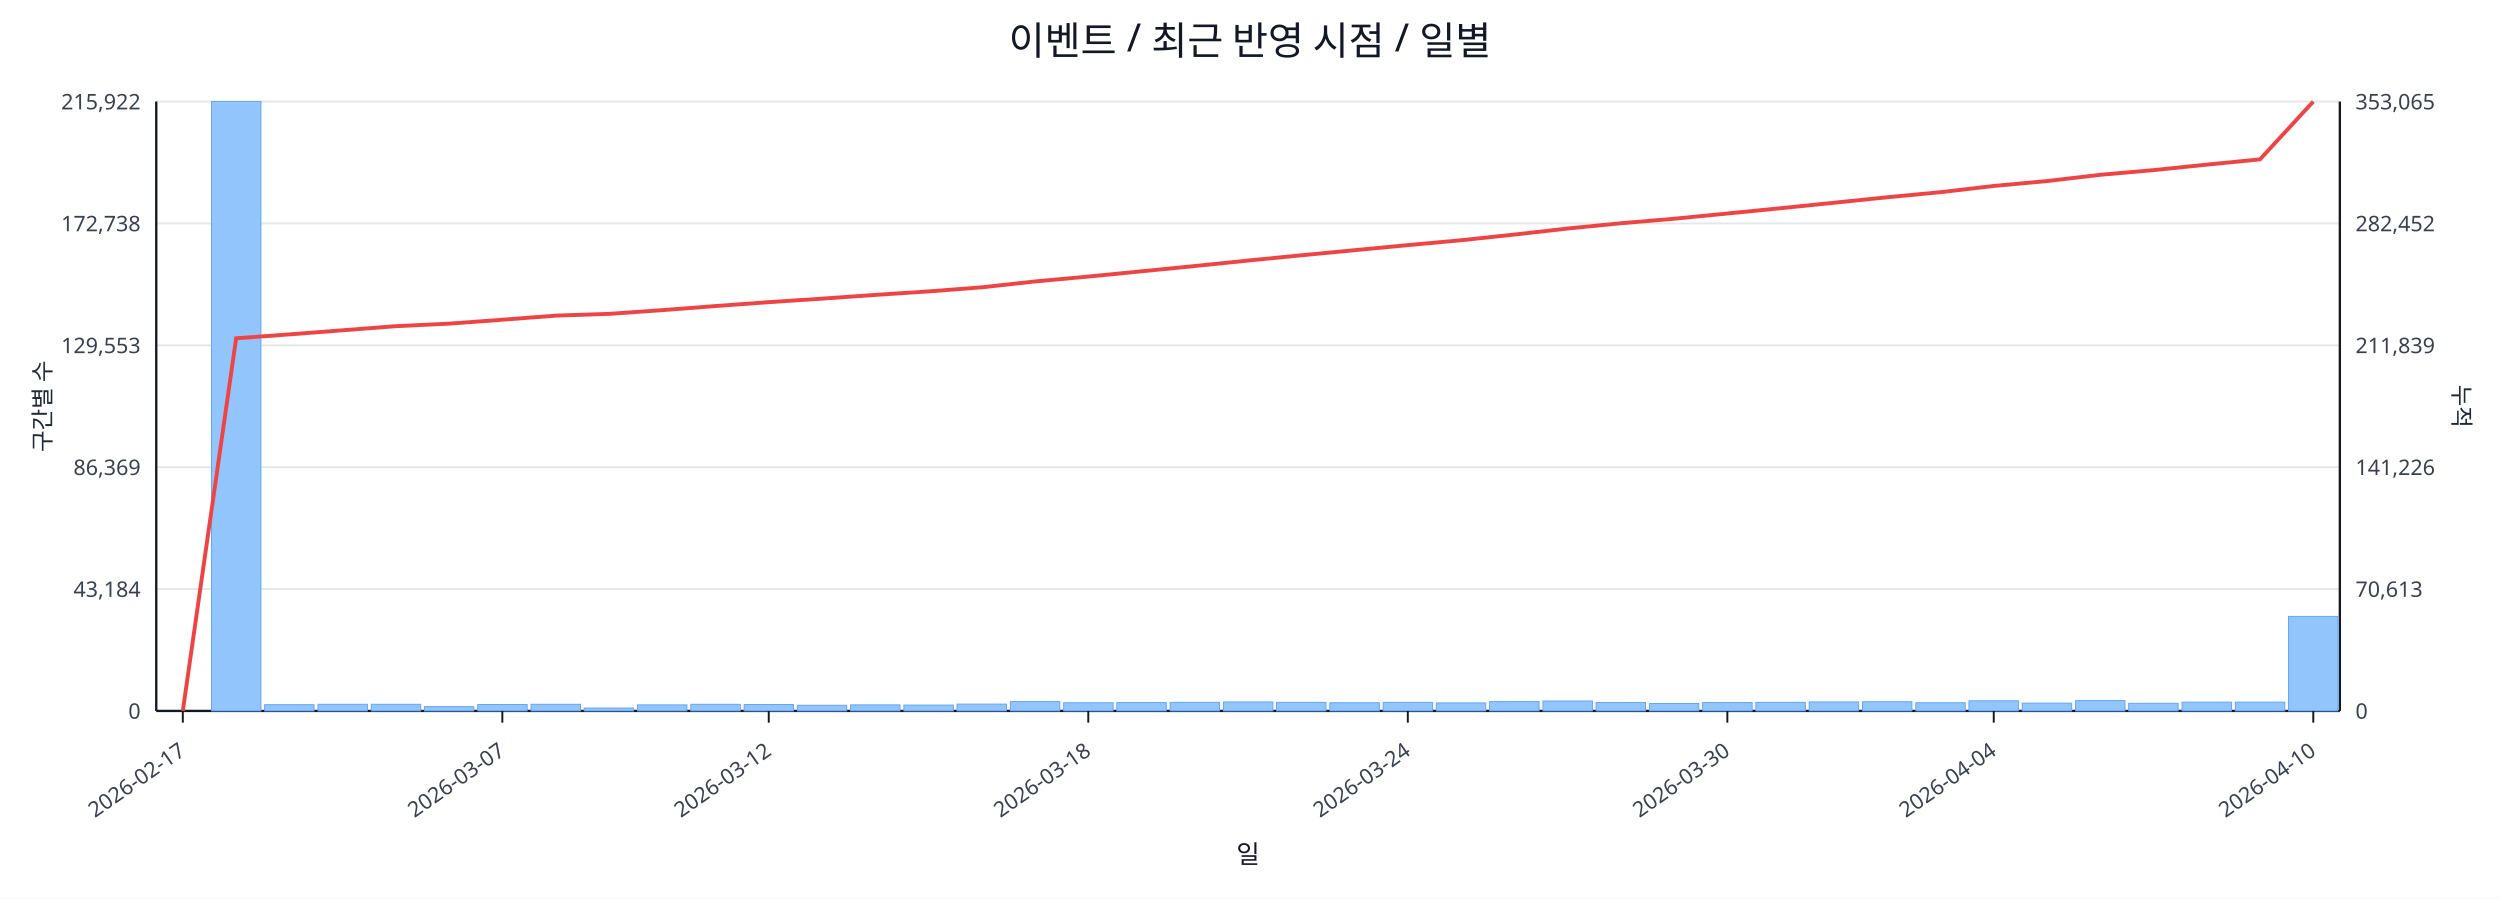
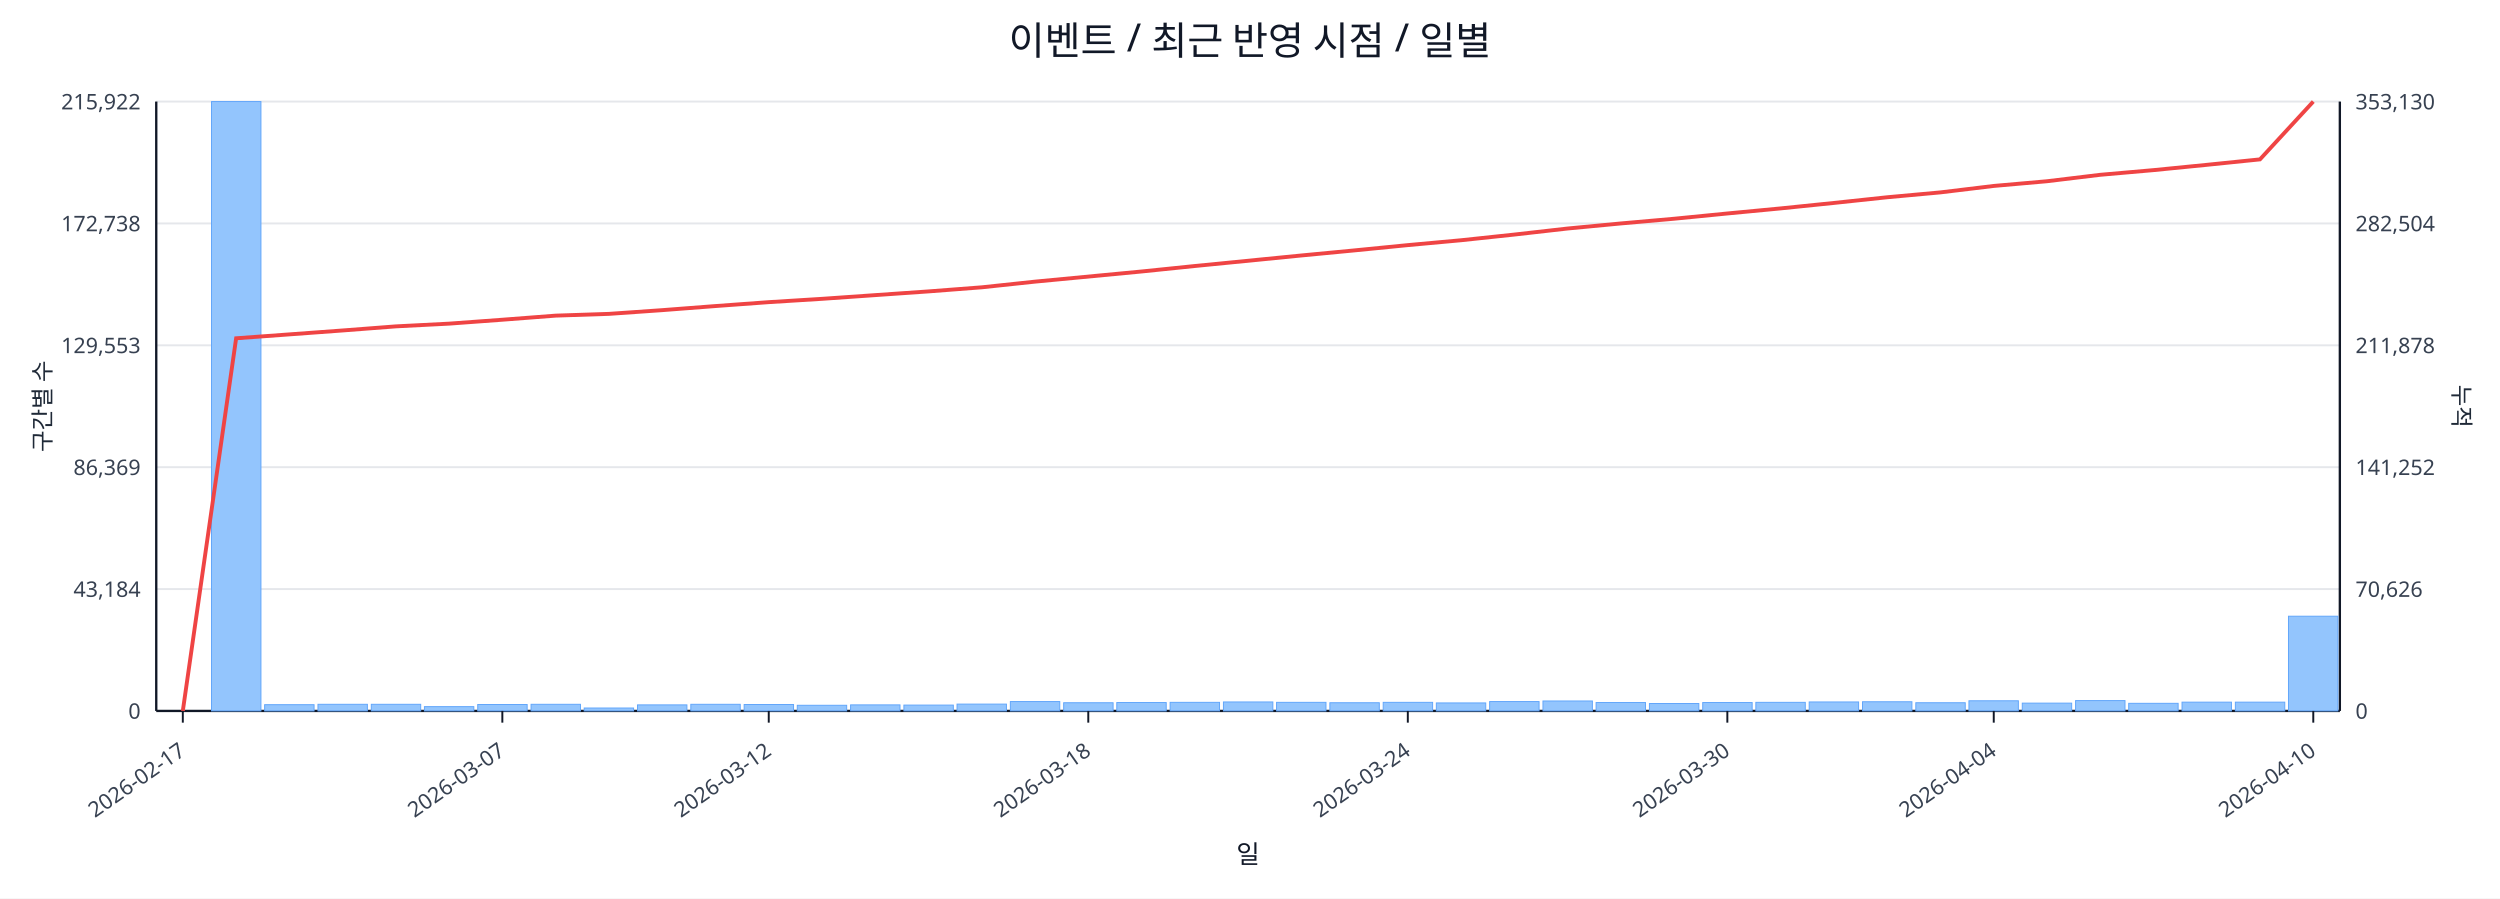
<svg xmlns="http://www.w3.org/2000/svg" width="1280" height="460" viewBox="0 0 1280 460">
  <rect x="0" y="0" width="100%" height="100%" fill="#ffffff" />
  <text x="640.0" y="28" font-size="20" text-anchor="middle" font-family="sans-serif" fill="#111827">이벤트 / 최근 반영 시점 / 일별</text>
  <line x1="80.0" y1="52.0" x2="1198.0" y2="52.0" stroke="#e5e7eb" stroke-width="1" />
  <text x="72.0" y="56.0" font-size="11" text-anchor="end" font-family="sans-serif" fill="#374151">215,922</text>
-   <text x="1206.0" y="56.0" font-size="11" text-anchor="start" font-family="sans-serif" fill="#374151">353,065</text>
+   <text x="1206.0" y="56.0" font-size="11" text-anchor="start" font-family="sans-serif" fill="#374151">353,130</text>
  <line x1="80.0" y1="114.4" x2="1198.0" y2="114.4" stroke="#e5e7eb" stroke-width="1" />
  <text x="72.0" y="118.4" font-size="11" text-anchor="end" font-family="sans-serif" fill="#374151">172,738</text>
-   <text x="1206.0" y="118.4" font-size="11" text-anchor="start" font-family="sans-serif" fill="#374151">282,452</text>
+   <text x="1206.0" y="118.4" font-size="11" text-anchor="start" font-family="sans-serif" fill="#374151">282,504</text>
  <line x1="80.0" y1="176.8" x2="1198.0" y2="176.8" stroke="#e5e7eb" stroke-width="1" />
  <text x="72.0" y="180.8" font-size="11" text-anchor="end" font-family="sans-serif" fill="#374151">129,553</text>
-   <text x="1206.0" y="180.8" font-size="11" text-anchor="start" font-family="sans-serif" fill="#374151">211,839</text>
+   <text x="1206.0" y="180.8" font-size="11" text-anchor="start" font-family="sans-serif" fill="#374151">211,878</text>
  <line x1="80.0" y1="239.2" x2="1198.0" y2="239.2" stroke="#e5e7eb" stroke-width="1" />
  <text x="72.0" y="243.2" font-size="11" text-anchor="end" font-family="sans-serif" fill="#374151">86,369</text>
-   <text x="1206.0" y="243.2" font-size="11" text-anchor="start" font-family="sans-serif" fill="#374151">141,226</text>
+   <text x="1206.0" y="243.2" font-size="11" text-anchor="start" font-family="sans-serif" fill="#374151">141,252</text>
  <line x1="80.0" y1="301.6" x2="1198.0" y2="301.6" stroke="#e5e7eb" stroke-width="1" />
  <text x="72.0" y="305.6" font-size="11" text-anchor="end" font-family="sans-serif" fill="#374151">43,184</text>
-   <text x="1206.0" y="305.6" font-size="11" text-anchor="start" font-family="sans-serif" fill="#374151">70,613</text>
+   <text x="1206.0" y="305.6" font-size="11" text-anchor="start" font-family="sans-serif" fill="#374151">70,626</text>
  <line x1="80.0" y1="364.0" x2="1198.0" y2="364.0" stroke="#e5e7eb" stroke-width="1" />
  <text x="72.0" y="368.0" font-size="11" text-anchor="end" font-family="sans-serif" fill="#374151">0</text>
  <text x="1206.0" y="368.0" font-size="11" text-anchor="start" font-family="sans-serif" fill="#374151">0</text>
  <line x1="80.0" y1="364.0" x2="1198.0" y2="364.0" stroke="#111827" stroke-width="1.2" />
  <line x1="80.0" y1="52.0" x2="80.0" y2="364.0" stroke="#111827" stroke-width="1.2" />
  <line x1="1198.0" y1="52.0" x2="1198.0" y2="364.0" stroke="#111827" stroke-width="1.2" />
  <rect x="81.0" y="364.0" width="25.3" height="0.0" fill="#93c5fd" stroke="#60a5fa" stroke-width="0.5" />
  <rect x="108.3" y="52.0" width="25.3" height="312.0" fill="#93c5fd" stroke="#60a5fa" stroke-width="0.5" />
  <rect x="135.5" y="360.8" width="25.3" height="3.2" fill="#93c5fd" stroke="#60a5fa" stroke-width="0.5" />
  <rect x="162.8" y="360.6" width="25.3" height="3.4" fill="#93c5fd" stroke="#60a5fa" stroke-width="0.5" />
  <rect x="190.1" y="360.6" width="25.3" height="3.4" fill="#93c5fd" stroke="#60a5fa" stroke-width="0.5" />
  <rect x="217.3" y="361.8" width="25.3" height="2.2" fill="#93c5fd" stroke="#60a5fa" stroke-width="0.5" />
  <rect x="244.6" y="360.7" width="25.3" height="3.3" fill="#93c5fd" stroke="#60a5fa" stroke-width="0.5" />
  <rect x="271.9" y="360.6" width="25.3" height="3.4" fill="#93c5fd" stroke="#60a5fa" stroke-width="0.5" />
  <rect x="299.1" y="362.5" width="25.3" height="1.5" fill="#93c5fd" stroke="#60a5fa" stroke-width="0.5" />
  <rect x="326.4" y="360.9" width="25.3" height="3.1" fill="#93c5fd" stroke="#60a5fa" stroke-width="0.5" />
  <rect x="353.7" y="360.6" width="25.3" height="3.4" fill="#93c5fd" stroke="#60a5fa" stroke-width="0.5" />
  <rect x="381.0" y="360.7" width="25.3" height="3.3" fill="#93c5fd" stroke="#60a5fa" stroke-width="0.5" />
  <rect x="408.2" y="361.1" width="25.3" height="2.9" fill="#93c5fd" stroke="#60a5fa" stroke-width="0.5" />
  <rect x="435.5" y="360.9" width="25.3" height="3.1" fill="#93c5fd" stroke="#60a5fa" stroke-width="0.5" />
  <rect x="462.8" y="361.0" width="25.3" height="3.0" fill="#93c5fd" stroke="#60a5fa" stroke-width="0.5" />
  <rect x="490.0" y="360.5" width="25.3" height="3.5" fill="#93c5fd" stroke="#60a5fa" stroke-width="0.5" />
  <rect x="517.3" y="359.2" width="25.3" height="4.8" fill="#93c5fd" stroke="#60a5fa" stroke-width="0.5" />
  <rect x="544.6" y="359.8" width="25.3" height="4.2" fill="#93c5fd" stroke="#60a5fa" stroke-width="0.5" />
  <rect x="571.8" y="359.7" width="25.3" height="4.3" fill="#93c5fd" stroke="#60a5fa" stroke-width="0.5" />
  <rect x="599.1" y="359.6" width="25.3" height="4.4" fill="#93c5fd" stroke="#60a5fa" stroke-width="0.5" />
  <rect x="626.4" y="359.4" width="25.3" height="4.6" fill="#93c5fd" stroke="#60a5fa" stroke-width="0.5" />
  <rect x="653.6" y="359.6" width="25.3" height="4.4" fill="#93c5fd" stroke="#60a5fa" stroke-width="0.5" />
  <rect x="680.9" y="359.8" width="25.3" height="4.2" fill="#93c5fd" stroke="#60a5fa" stroke-width="0.5" />
  <rect x="708.2" y="359.6" width="25.3" height="4.4" fill="#93c5fd" stroke="#60a5fa" stroke-width="0.5" />
  <rect x="735.4" y="359.9" width="25.3" height="4.1" fill="#93c5fd" stroke="#60a5fa" stroke-width="0.5" />
  <rect x="762.7" y="359.2" width="25.3" height="4.8" fill="#93c5fd" stroke="#60a5fa" stroke-width="0.5" />
  <rect x="790.0" y="358.9" width="25.3" height="5.1" fill="#93c5fd" stroke="#60a5fa" stroke-width="0.5" />
  <rect x="817.2" y="359.7" width="25.3" height="4.3" fill="#93c5fd" stroke="#60a5fa" stroke-width="0.5" />
  <rect x="844.5" y="360.2" width="25.3" height="3.8" fill="#93c5fd" stroke="#60a5fa" stroke-width="0.5" />
  <rect x="871.8" y="359.7" width="25.3" height="4.3" fill="#93c5fd" stroke="#60a5fa" stroke-width="0.5" />
  <rect x="899.0" y="359.6" width="25.3" height="4.4" fill="#93c5fd" stroke="#60a5fa" stroke-width="0.5" />
  <rect x="926.3" y="359.4" width="25.3" height="4.6" fill="#93c5fd" stroke="#60a5fa" stroke-width="0.5" />
  <rect x="953.6" y="359.3" width="25.3" height="4.7" fill="#93c5fd" stroke="#60a5fa" stroke-width="0.5" />
  <rect x="980.9" y="359.8" width="25.3" height="4.2" fill="#93c5fd" stroke="#60a5fa" stroke-width="0.5" />
  <rect x="1008.1" y="358.8" width="25.3" height="5.2" fill="#93c5fd" stroke="#60a5fa" stroke-width="0.5" />
  <rect x="1035.4" y="360.0" width="25.3" height="4.0" fill="#93c5fd" stroke="#60a5fa" stroke-width="0.5" />
  <rect x="1062.7" y="358.7" width="25.3" height="5.3" fill="#93c5fd" stroke="#60a5fa" stroke-width="0.5" />
  <rect x="1089.9" y="360.1" width="25.3" height="3.9" fill="#93c5fd" stroke="#60a5fa" stroke-width="0.5" />
  <rect x="1117.2" y="359.5" width="25.3" height="4.5" fill="#93c5fd" stroke="#60a5fa" stroke-width="0.5" />
  <rect x="1144.5" y="359.5" width="25.3" height="4.5" fill="#93c5fd" stroke="#60a5fa" stroke-width="0.5" />
-   <rect x="1171.7" y="315.6" width="25.3" height="48.4" fill="#93c5fd" stroke="#60a5fa" stroke-width="0.5" />
-   <polyline fill="none" stroke="#ef4444" stroke-width="2" points="93.6,364.0 120.9,173.2 148.2,171.2 175.4,169.1 202.7,167.0 230.0,165.7 257.2,163.7 284.5,161.6 311.8,160.7 339.0,158.8 366.3,156.7 393.6,154.7 420.9,152.9 448.1,151.0 475.4,149.2 502.7,147.1 529.9,144.1 557.2,141.6 584.5,138.9 611.7,136.2 639.0,133.4 666.3,130.7 693.5,128.1 720.8,125.5 748.1,123.0 775.3,120.1 802.6,117.0 829.9,114.3 857.1,112.0 884.4,109.3 911.7,106.6 939.0,103.8 966.2,101.0 993.5,98.4 1020.8,95.2 1048.0,92.7 1075.3,89.5 1102.6,87.1 1129.8,84.3 1157.1,81.6 1184.4,52.0" />
+   <rect x="1171.7" y="315.5" width="25.3" height="48.5" fill="#93c5fd" stroke="#60a5fa" stroke-width="0.5" />
+   <polyline fill="none" stroke="#ef4444" stroke-width="2" points="93.6,364.0 120.9,173.2 148.2,171.2 175.4,169.2 202.7,167.1 230.0,165.7 257.2,163.7 284.5,161.6 311.8,160.7 339.0,158.8 366.3,156.7 393.6,154.7 420.9,153.0 448.1,151.1 475.4,149.2 502.7,147.1 529.9,144.2 557.2,141.6 584.5,139.0 611.7,136.2 639.0,133.5 666.3,130.8 693.5,128.2 720.8,125.5 748.1,123.0 775.3,120.1 802.6,117.0 829.9,114.4 857.1,112.0 884.4,109.3 911.7,106.7 939.0,103.9 966.2,101.0 993.5,98.5 1020.8,95.2 1048.0,92.8 1075.3,89.5 1102.6,87.1 1129.8,84.4 1157.1,81.6 1184.4,52.0" />
  <line x1="93.6" y1="364.0" x2="93.6" y2="370.0" stroke="#111827" stroke-width="1" />
  <text x="95.6" y="386.0" font-size="11" text-anchor="end" transform="rotate(-35 95.6 386.0)" font-family="sans-serif" fill="#374151">2026-02-17</text>
  <line x1="257.2" y1="364.0" x2="257.2" y2="370.0" stroke="#111827" stroke-width="1" />
  <text x="259.2" y="386.0" font-size="11" text-anchor="end" transform="rotate(-35 259.2 386.0)" font-family="sans-serif" fill="#374151">2026-03-07</text>
  <line x1="393.6" y1="364.0" x2="393.6" y2="370.0" stroke="#111827" stroke-width="1" />
  <text x="395.6" y="386.0" font-size="11" text-anchor="end" transform="rotate(-35 395.6 386.0)" font-family="sans-serif" fill="#374151">2026-03-12</text>
  <line x1="557.2" y1="364.0" x2="557.2" y2="370.0" stroke="#111827" stroke-width="1" />
  <text x="559.2" y="386.0" font-size="11" text-anchor="end" transform="rotate(-35 559.2 386.0)" font-family="sans-serif" fill="#374151">2026-03-18</text>
  <line x1="720.8" y1="364.0" x2="720.8" y2="370.0" stroke="#111827" stroke-width="1" />
  <text x="722.8" y="386.0" font-size="11" text-anchor="end" transform="rotate(-35 722.8 386.0)" font-family="sans-serif" fill="#374151">2026-03-24</text>
  <line x1="884.4" y1="364.0" x2="884.4" y2="370.0" stroke="#111827" stroke-width="1" />
  <text x="886.4" y="386.0" font-size="11" text-anchor="end" transform="rotate(-35 886.4 386.0)" font-family="sans-serif" fill="#374151">2026-03-30</text>
  <line x1="1020.8" y1="364.0" x2="1020.8" y2="370.0" stroke="#111827" stroke-width="1" />
  <text x="1022.8" y="386.0" font-size="11" text-anchor="end" transform="rotate(-35 1022.8 386.0)" font-family="sans-serif" fill="#374151">2026-04-04</text>
  <line x1="1184.4" y1="364.0" x2="1184.4" y2="370.0" stroke="#111827" stroke-width="1" />
  <text x="1186.4" y="386.0" font-size="11" text-anchor="end" transform="rotate(-35 1186.4 386.0)" font-family="sans-serif" fill="#374151">2026-04-10</text>
  <text x="26" y="208.0" font-size="12" transform="rotate(-90 26 208.0)" text-anchor="middle" font-family="sans-serif" fill="#1f2937">구간별 수</text>
  <text x="1256.0" y="208.0" font-size="12" transform="rotate(90 1256.0 208.0)" text-anchor="middle" font-family="sans-serif" fill="#1f2937">누적</text>
  <text x="639.0" y="442.0" font-size="13" text-anchor="middle" font-family="sans-serif" fill="#111827">일</text>
</svg>
